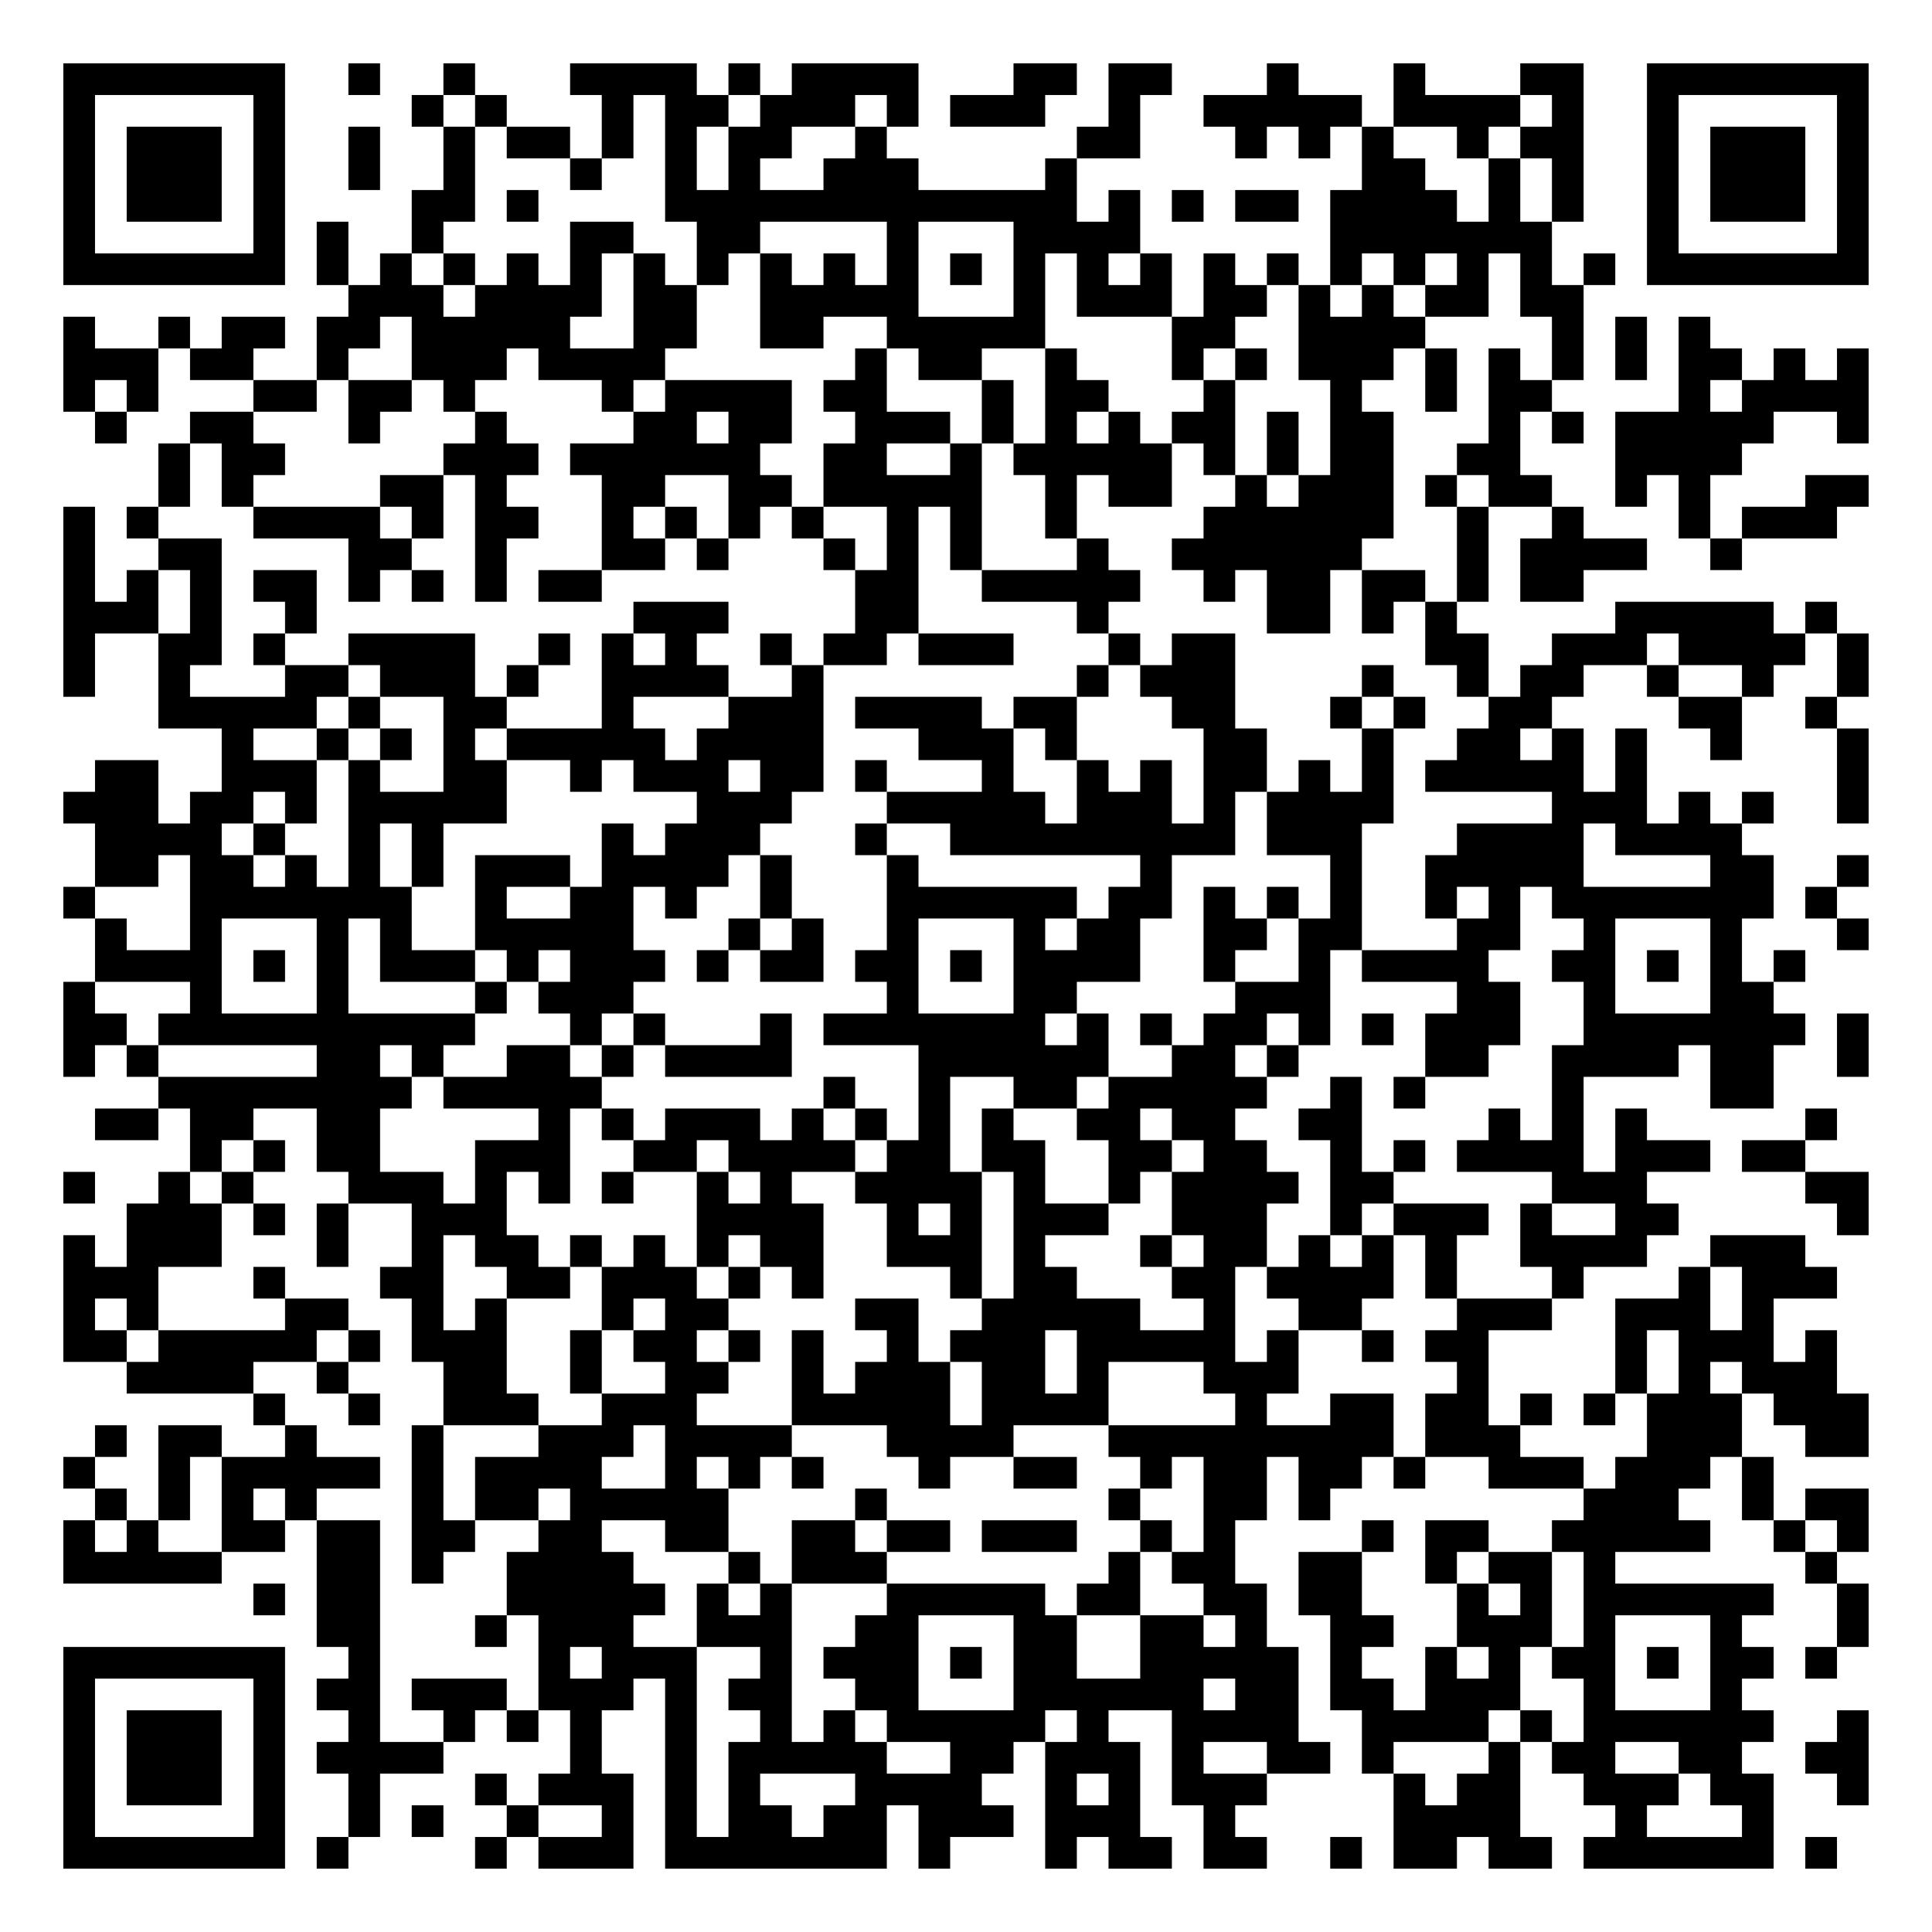
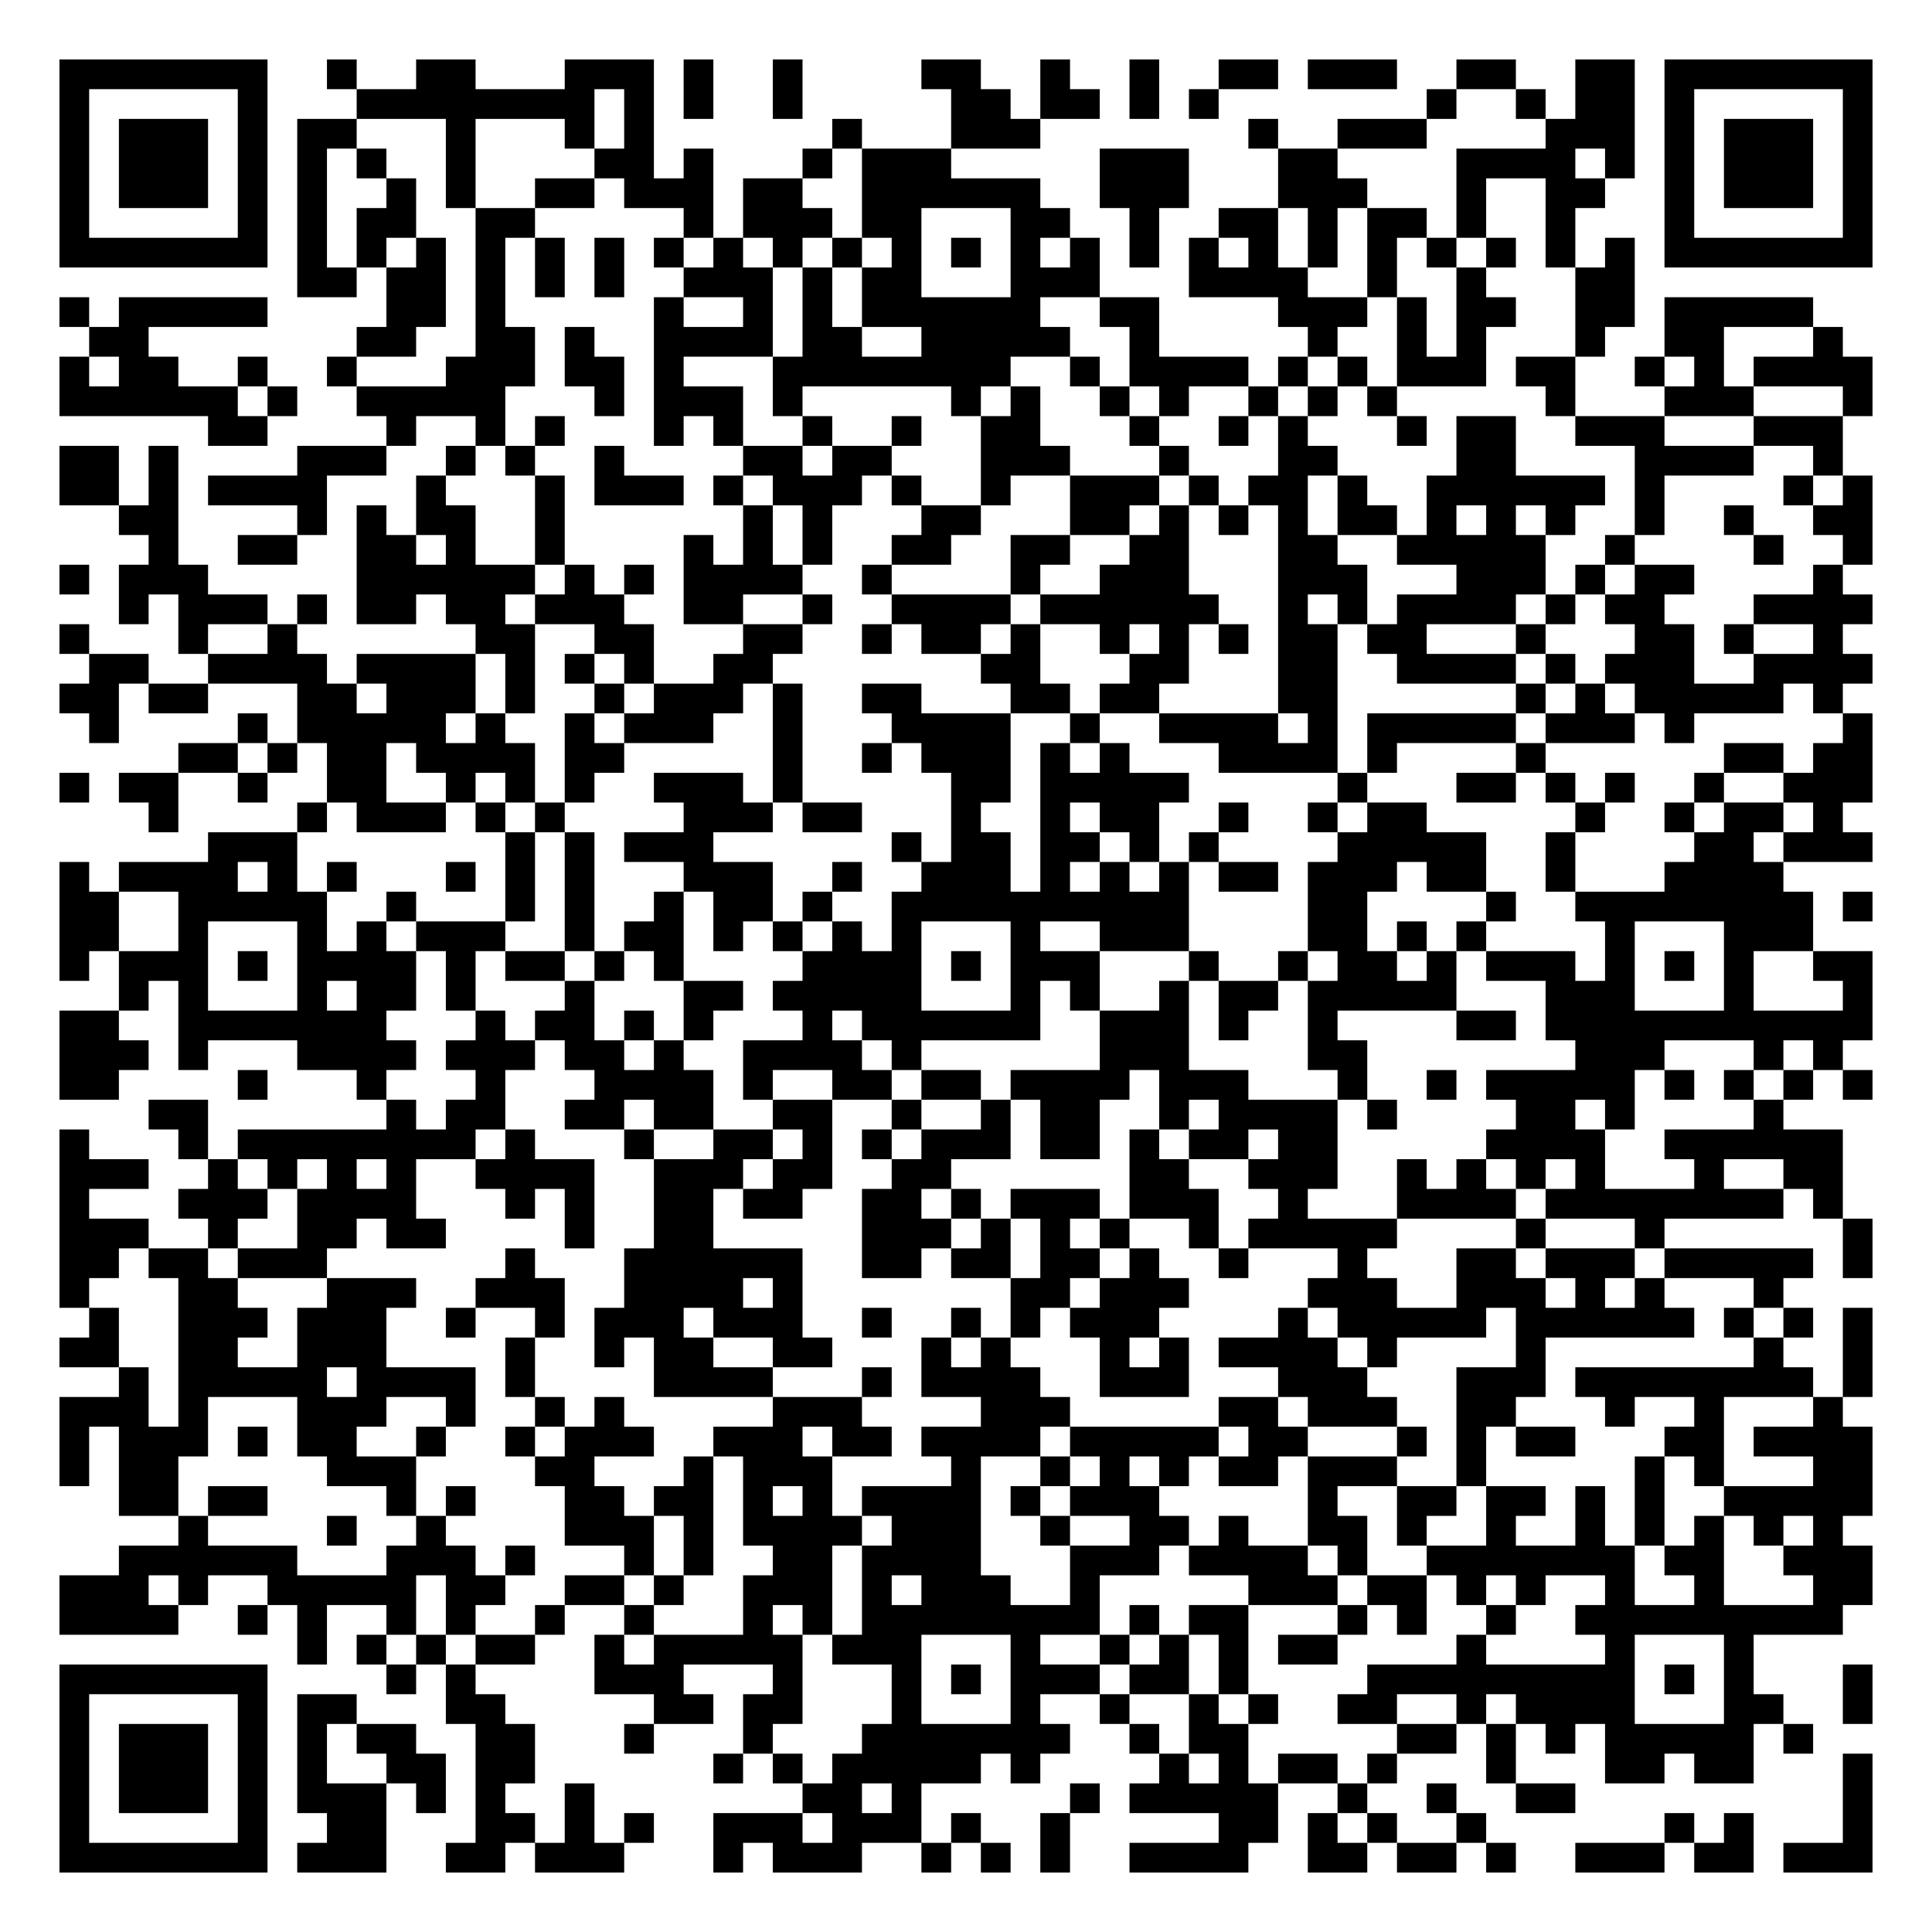
- <svg xmlns="http://www.w3.org/2000/svg" width="244" height="244" class="segno">
+ <svg xmlns="http://www.w3.org/2000/svg" width="260" height="260" class="segno">
  <g transform="scale(4)">
-     <path fill="#fff" d="M0 0h61v61h-61z" />
-     <path class="qrline" stroke="#000" d="M2 2.5h7m2 0h1m2 0h1m3 0h4m1 0h1m1 0h4m3 0h2m1 0h2m3 0h1m3 0h1m3 0h2m2 0h7m-57 1h1m5 0h1m4 0h1m1 0h1m3 0h1m1 0h2m1 0h3m1 0h1m1 0h3m2 0h1m2 0h5m1 0h4m1 0h1m2 0h1m5 0h1m-57 1h1m1 0h3m1 0h1m2 0h1m2 0h1m1 0h2m1 0h1m1 0h1m1 0h2m2 0h1m6 0h2m3 0h1m1 0h1m1 0h1m2 0h1m1 0h2m2 0h1m1 0h3m1 0h1m-57 1h1m1 0h3m1 0h1m2 0h1m2 0h1m3 0h1m2 0h1m1 0h1m2 0h3m4 0h1m9 0h2m2 0h1m1 0h1m2 0h1m1 0h3m1 0h1m-57 1h1m1 0h3m1 0h1m4 0h2m1 0h1m4 0h13m1 0h1m1 0h1m1 0h2m1 0h4m1 0h1m1 0h1m2 0h1m1 0h3m1 0h1m-57 1h1m5 0h1m1 0h1m2 0h1m4 0h2m2 0h2m4 0h1m3 0h4m6 0h7m3 0h1m5 0h1m-57 1h7m1 0h1m1 0h1m1 0h1m1 0h1m1 0h1m1 0h1m1 0h1m1 0h1m1 0h1m1 0h1m1 0h1m1 0h1m1 0h1m1 0h1m1 0h1m1 0h1m1 0h1m1 0h1m1 0h1m1 0h1m1 0h1m1 0h7m-48 1h3m1 0h4m1 0h2m2 0h5m3 0h1m1 0h3m1 0h2m1 0h1m1 0h1m1 0h2m1 0h2m-48 1h1m2 0h1m1 0h2m1 0h2m1 0h5m2 0h2m2 0h2m2 0h5m4 0h2m2 0h4m4 0h1m1 0h1m1 0h1m-52 1h3m1 0h2m2 0h1m2 0h3m1 0h4m6 0h1m1 0h2m2 0h1m3 0h1m1 0h1m1 0h3m1 0h1m1 0h1m1 0h1m1 0h1m1 0h2m1 0h1m1 0h1m-57 1h1m1 0h1m3 0h2m1 0h2m1 0h1m4 0h1m1 0h4m1 0h2m3 0h1m1 0h2m3 0h1m3 0h1m2 0h1m1 0h2m4 0h1m1 0h4m-56 1h1m2 0h2m3 0h1m3 0h1m4 0h2m1 0h2m2 0h3m1 0h1m1 0h1m1 0h1m1 0h2m1 0h1m1 0h2m3 0h1m1 0h1m1 0h5m2 0h1m-54 1h1m1 0h2m5 0h3m1 0h6m2 0h2m2 0h1m1 0h5m1 0h1m1 0h1m1 0h2m2 0h2m3 0h4m-50 1h1m1 0h1m4 0h2m1 0h1m3 0h2m2 0h2m1 0h5m2 0h1m1 0h2m2 0h1m1 0h3m1 0h1m1 0h2m2 0h1m1 0h1m3 0h2m-57 1h1m1 0h1m3 0h4m1 0h1m1 0h2m2 0h1m1 0h1m1 0h1m1 0h1m2 0h1m1 0h1m2 0h1m4 0h6m2 0h1m2 0h1m3 0h1m1 0h3m-56 1h1m2 0h2m4 0h2m2 0h1m3 0h2m1 0h1m3 0h1m1 0h1m1 0h1m3 0h1m2 0h6m3 0h1m1 0h4m2 0h1m-53 1h1m1 0h1m1 0h1m1 0h2m1 0h1m1 0h1m1 0h1m1 0h2m8 0h2m2 0h5m2 0h1m1 0h2m1 0h2m1 0h1m1 0h2m-48 1h3m1 0h1m2 0h1m10 0h3m4 0h2m5 0h1m5 0h2m1 0h1m1 0h1m5 0h5m1 0h1m-56 1h1m2 0h2m1 0h1m2 0h4m2 0h1m1 0h1m1 0h1m2 0h1m1 0h2m1 0h3m3 0h1m1 0h2m6 0h2m2 0h3m1 0h4m1 0h1m-57 1h1m2 0h1m3 0h2m1 0h3m1 0h1m2 0h4m2 0h1m8 0h1m1 0h3m4 0h1m2 0h1m1 0h2m2 0h1m2 0h1m2 0h1m-54 1h5m1 0h1m2 0h2m3 0h1m3 0h3m1 0h4m1 0h2m3 0h2m3 0h1m1 0h1m2 0h2m4 0h2m2 0h1m-51 1h1m2 0h1m1 0h1m1 0h1m1 0h5m1 0h4m3 0h3m1 0h1m4 0h2m3 0h1m2 0h2m1 0h1m1 0h1m2 0h1m3 0h1m-56 1h2m2 0h3m1 0h1m2 0h2m2 0h1m1 0h3m1 0h2m1 0h1m3 0h1m2 0h1m1 0h1m1 0h2m1 0h1m1 0h1m1 0h5m1 0h1m6 0h1m-57 1h3m1 0h2m1 0h1m1 0h5m6 0h3m3 0h5m1 0h3m1 0h1m1 0h4m5 0h3m1 0h1m1 0h1m2 0h1m-56 1h4m1 0h1m2 0h1m1 0h1m5 0h1m1 0h3m3 0h1m2 0h9m1 0h3m3 0h4m1 0h4m-52 1h2m1 0h2m1 0h1m1 0h1m1 0h1m1 0h3m1 0h4m1 0h1m3 0h1m7 0h1m5 0h1m2 0h5m4 0h2m2 0h1m-57 1h1m3 0h7m2 0h1m2 0h2m1 0h1m2 0h1m3 0h6m1 0h2m1 0h1m1 0h1m1 0h1m2 0h1m1 0h1m1 0h7m1 0h1m-55 1h1m2 0h1m3 0h1m1 0h1m2 0h5m3 0h1m1 0h1m2 0h1m3 0h1m1 0h2m2 0h2m1 0h2m3 0h2m2 0h1m3 0h1m3 0h1m-56 1h4m1 0h1m1 0h1m1 0h3m1 0h1m1 0h3m1 0h1m1 0h2m1 0h2m1 0h1m1 0h4m2 0h1m2 0h1m1 0h4m2 0h2m1 0h1m1 0h1m1 0h1m-55 1h1m3 0h1m3 0h1m4 0h1m1 0h3m8 0h1m3 0h2m5 0h3m4 0h2m2 0h1m3 0h2m-54 1h2m1 0h10m3 0h1m1 0h1m3 0h1m1 0h7m1 0h1m1 0h1m1 0h2m1 0h1m1 0h1m1 0h3m2 0h7m1 0h1m-57 1h1m1 0h1m5 0h2m1 0h1m2 0h2m1 0h1m1 0h4m4 0h6m2 0h2m1 0h1m4 0h2m2 0h4m1 0h2m2 0h1m-54 1h8m1 0h5m7 0h1m2 0h1m2 0h2m1 0h5m2 0h1m1 0h1m4 0h1m4 0h2m-53 1h2m1 0h2m2 0h2m5 0h1m1 0h1m1 0h3m1 0h1m1 0h1m1 0h1m1 0h1m2 0h2m1 0h2m2 0h2m4 0h1m1 0h1m1 0h1m5 0h1m-52 1h1m1 0h1m1 0h2m3 0h3m2 0h2m1 0h4m1 0h2m1 0h2m2 0h2m1 0h2m2 0h1m1 0h1m1 0h4m1 0h3m1 0h2m-55 1h1m2 0h1m1 0h1m3 0h3m1 0h1m1 0h1m1 0h1m2 0h1m1 0h1m2 0h4m1 0h1m2 0h1m1 0h4m1 0h2m5 0h3m5 0h2m-55 1h3m1 0h1m1 0h1m2 0h3m6 0h4m2 0h1m1 0h1m1 0h3m2 0h3m2 0h1m1 0h3m1 0h1m2 0h2m5 0h1m-57 1h1m1 0h3m3 0h1m2 0h1m1 0h2m1 0h1m1 0h1m1 0h1m1 0h2m2 0h3m1 0h1m3 0h1m1 0h2m1 0h1m1 0h1m1 0h1m2 0h4m2 0h3m-55 1h3m3 0h1m3 0h2m2 0h2m1 0h3m1 0h1m1 0h1m4 0h1m1 0h2m3 0h2m1 0h4m1 0h1m3 0h1m3 0h1m1 0h3m-56 1h1m1 0h1m4 0h2m2 0h1m1 0h1m3 0h1m1 0h2m4 0h2m2 0h5m2 0h1m2 0h2m3 0h3m2 0h3m1 0h1m-54 1h2m1 0h5m1 0h1m1 0h3m2 0h1m1 0h2m1 0h1m1 0h1m2 0h1m1 0h3m1 0h5m1 0h1m2 0h1m1 0h2m4 0h1m1 0h3m1 0h1m-54 1h4m2 0h1m3 0h2m2 0h1m2 0h2m2 0h1m1 0h3m1 0h2m1 0h1m3 0h3m5 0h1m4 0h1m1 0h1m1 0h3m-50 1h1m2 0h1m2 0h3m2 0h3m3 0h5m1 0h4m4 0h1m2 0h2m1 0h2m1 0h1m1 0h1m1 0h3m1 0h3m-56 1h1m1 0h2m2 0h1m3 0h1m3 0h3m1 0h4m3 0h4m3 0h9m1 0h3m4 0h3m2 0h2m-57 1h1m2 0h1m1 0h5m1 0h1m1 0h4m2 0h1m1 0h1m1 0h1m3 0h1m2 0h2m2 0h1m1 0h2m1 0h2m1 0h1m2 0h3m1 0h3m1 0h1m-53 1h1m1 0h1m1 0h1m1 0h1m3 0h1m1 0h2m1 0h5m4 0h1m7 0h1m2 0h2m1 0h1m8 0h3m2 0h1m1 0h2m-57 1h1m1 0h1m2 0h2m1 0h2m1 0h2m2 0h2m2 0h2m2 0h2m1 0h2m1 0h3m2 0h1m1 0h1m4 0h1m1 0h2m2 0h5m2 0h1m1 0h1m-57 1h5m3 0h2m1 0h1m2 0h4m3 0h1m1 0h3m7 0h1m1 0h2m2 0h2m2 0h1m1 0h2m1 0h1m6 0h1m-50 1h1m1 0h2m4 0h5m1 0h1m1 0h1m3 0h5m1 0h2m2 0h2m1 0h2m3 0h1m1 0h1m1 0h6m2 0h1m-49 1h2m3 0h1m1 0h3m2 0h3m2 0h2m3 0h2m2 0h2m1 0h1m2 0h2m2 0h3m1 0h1m3 0h1m3 0h1m-57 1h7m2 0h1m5 0h1m1 0h3m2 0h1m1 0h3m1 0h1m1 0h2m2 0h5m1 0h1m2 0h1m1 0h1m1 0h2m1 0h1m1 0h2m1 0h1m-56 1h1m5 0h1m1 0h2m1 0h3m1 0h3m1 0h1m1 0h2m2 0h2m3 0h6m1 0h2m1 0h2m1 0h3m2 0h1m3 0h1m-53 1h1m1 0h3m1 0h1m2 0h1m2 0h1m1 0h1m1 0h1m2 0h1m2 0h1m1 0h1m1 0h5m1 0h1m2 0h4m2 0h4m1 0h1m1 0h6m2 0h1m-57 1h1m1 0h3m1 0h1m1 0h4m4 0h1m2 0h1m1 0h5m2 0h2m1 0h3m1 0h1m2 0h2m1 0h1m3 0h1m1 0h2m2 0h2m2 0h2m-57 1h1m1 0h3m1 0h1m2 0h1m3 0h1m1 0h3m1 0h1m1 0h1m3 0h4m2 0h1m1 0h1m1 0h3m4 0h1m1 0h2m2 0h3m1 0h2m2 0h1m-57 1h1m5 0h1m2 0h1m1 0h1m2 0h1m2 0h1m1 0h1m1 0h2m1 0h2m1 0h3m1 0h3m2 0h1m5 0h4m3 0h1m3 0h1m-54 1h7m1 0h1m4 0h1m1 0h3m1 0h7m1 0h1m3 0h1m1 0h2m1 0h2m2 0h1m1 0h2m1 0h2m1 0h6m1 0h1" />
+     <path fill="#fff" d="M0 0h65v65h-65z" />
+     <path class="qrline" stroke="#000" d="M2 2.5h7m2 0h1m2 0h2m3 0h3m1 0h1m2 0h1m4 0h2m2 0h1m2 0h1m2 0h2m1 0h3m2 0h2m2 0h2m1 0h7m-61 1h1m5 0h1m3 0h8m1 0h1m1 0h1m2 0h1m5 0h2m1 0h2m1 0h1m1 0h1m7 0h1m2 0h1m1 0h2m1 0h1m5 0h1m-61 1h1m1 0h3m1 0h1m1 0h2m3 0h1m3 0h1m1 0h1m6 0h1m3 0h3m7 0h1m2 0h3m4 0h3m1 0h1m1 0h3m1 0h1m-61 1h1m1 0h3m1 0h1m1 0h1m1 0h1m2 0h1m4 0h2m1 0h1m3 0h1m1 0h3m5 0h3m3 0h2m4 0h4m1 0h1m1 0h1m1 0h3m1 0h1m-61 1h1m1 0h3m1 0h1m1 0h1m2 0h1m1 0h1m2 0h2m1 0h3m1 0h2m2 0h6m2 0h3m3 0h3m3 0h1m2 0h2m2 0h1m1 0h3m1 0h1m-61 1h1m5 0h1m1 0h1m1 0h2m2 0h2m5 0h1m1 0h3m1 0h2m3 0h2m2 0h1m2 0h2m1 0h1m1 0h2m1 0h1m2 0h1m3 0h1m5 0h1m-61 1h7m1 0h1m1 0h1m1 0h1m1 0h1m1 0h1m1 0h1m1 0h1m1 0h1m1 0h1m1 0h1m1 0h1m1 0h1m1 0h1m1 0h1m1 0h1m1 0h1m1 0h1m1 0h1m1 0h1m1 0h1m1 0h1m1 0h1m1 0h1m1 0h7m-53 1h2m1 0h2m1 0h1m1 0h1m1 0h1m2 0h3m1 0h1m1 0h2m3 0h3m3 0h4m2 0h1m2 0h1m3 0h2m-53 1h1m1 0h5m4 0h2m1 0h1m5 0h1m2 0h1m1 0h1m1 0h6m2 0h2m4 0h3m1 0h1m1 0h2m2 0h2m1 0h5m-58 1h2m7 0h2m2 0h2m1 0h1m2 0h4m1 0h2m2 0h5m2 0h1m5 0h1m2 0h1m1 0h1m3 0h1m2 0h2m3 0h1m-60 1h1m1 0h2m2 0h1m2 0h1m3 0h3m1 0h2m1 0h1m3 0h8m2 0h1m1 0h4m1 0h1m1 0h1m1 0h3m1 0h2m2 0h1m1 0h1m1 0h4m-61 1h6m1 0h1m2 0h5m3 0h1m1 0h3m1 0h1m5 0h1m1 0h1m2 0h1m1 0h1m2 0h1m1 0h1m1 0h1m5 0h1m3 0h3m3 0h1m-56 1h2m4 0h1m2 0h1m1 0h1m3 0h1m1 0h1m2 0h1m2 0h1m2 0h2m3 0h1m2 0h1m1 0h1m3 0h1m1 0h2m2 0h3m3 0h3m-60 1h2m1 0h1m4 0h3m2 0h1m1 0h1m2 0h1m4 0h2m1 0h2m3 0h3m3 0h1m3 0h2m4 0h2m4 0h4m2 0h1m-60 1h2m1 0h1m1 0h4m3 0h1m3 0h1m1 0h3m1 0h1m1 0h3m1 0h1m2 0h1m2 0h3m1 0h1m1 0h2m1 0h1m2 0h6m1 0h1m4 0h1m1 0h1m-59 1h2m4 0h1m1 0h1m1 0h2m2 0h1m6 0h1m1 0h1m3 0h2m3 0h2m1 0h1m1 0h1m1 0h1m1 0h2m1 0h1m1 0h1m1 0h1m2 0h1m2 0h1m2 0h2m-58 1h1m2 0h2m2 0h2m1 0h1m2 0h1m4 0h1m1 0h1m1 0h1m2 0h2m2 0h2m2 0h2m3 0h2m2 0h5m2 0h1m4 0h1m2 0h1m-61 1h1m1 0h3m5 0h6m1 0h1m1 0h1m1 0h4m2 0h1m4 0h1m2 0h3m3 0h3m3 0h3m1 0h1m1 0h2m4 0h1m-58 1h1m1 0h3m1 0h1m1 0h2m1 0h2m1 0h3m2 0h2m2 0h1m2 0h4m1 0h6m2 0h1m1 0h1m1 0h4m1 0h1m1 0h2m3 0h4m-61 1h1m3 0h1m2 0h1m6 0h2m2 0h2m3 0h2m2 0h1m1 0h2m1 0h1m2 0h1m1 0h1m1 0h1m1 0h2m1 0h2m3 0h1m3 0h2m1 0h1m2 0h1m-59 1h2m2 0h4m1 0h4m1 0h1m1 0h1m1 0h1m2 0h2m7 0h2m3 0h2m3 0h2m2 0h4m1 0h1m1 0h3m2 0h4m-61 1h2m1 0h2m3 0h2m1 0h3m1 0h1m2 0h1m1 0h3m1 0h1m2 0h2m3 0h2m1 0h2m4 0h2m6 0h1m1 0h1m1 0h5m1 0h1m-59 1h1m4 0h1m1 0h5m1 0h1m2 0h1m1 0h3m2 0h1m3 0h4m2 0h1m2 0h4m1 0h1m1 0h5m1 0h3m1 0h1m5 0h1m-57 1h2m1 0h1m1 0h2m1 0h4m1 0h2m5 0h1m2 0h1m1 0h3m1 0h1m1 0h1m3 0h4m1 0h1m4 0h1m6 0h2m1 0h2m-61 1h1m1 0h2m2 0h1m2 0h2m2 0h1m1 0h1m1 0h1m2 0h3m1 0h1m5 0h2m1 0h5m5 0h1m3 0h2m1 0h1m1 0h1m2 0h1m2 0h3m-58 1h1m4 0h1m1 0h3m1 0h1m1 0h1m4 0h3m1 0h2m3 0h1m2 0h1m1 0h2m2 0h1m2 0h1m1 0h2m5 0h1m2 0h1m1 0h2m1 0h1m-55 1h3m7 0h1m1 0h1m1 0h3m6 0h1m1 0h2m1 0h2m1 0h1m1 0h1m4 0h5m2 0h1m4 0h2m1 0h3m-61 1h1m1 0h4m1 0h1m1 0h1m3 0h1m1 0h1m1 0h1m3 0h3m2 0h1m2 0h3m1 0h1m1 0h1m1 0h1m1 0h2m1 0h3m1 0h2m2 0h1m3 0h4m-58 1h2m2 0h5m2 0h1m3 0h1m1 0h1m2 0h1m1 0h2m1 0h1m2 0h10m4 0h2m4 0h1m2 0h8m1 0h1m-61 1h2m2 0h1m3 0h1m1 0h1m1 0h3m2 0h1m1 0h2m1 0h1m1 0h1m1 0h1m1 0h1m3 0h1m2 0h3m4 0h2m1 0h1m1 0h1m4 0h1m3 0h3m-59 1h1m1 0h3m1 0h1m1 0h4m1 0h1m1 0h2m1 0h1m1 0h1m4 0h4m1 0h1m1 0h3m3 0h1m2 0h1m1 0h2m1 0h1m1 0h3m1 0h1m1 0h1m1 0h1m2 0h2m-59 1h1m1 0h1m3 0h1m1 0h2m1 0h1m3 0h1m3 0h2m1 0h5m3 0h1m1 0h1m2 0h1m1 0h2m1 0h5m3 0h3m3 0h1m3 0h1m-61 1h2m2 0h7m3 0h1m1 0h2m1 0h1m1 0h1m3 0h1m1 0h6m2 0h3m1 0h1m2 0h1m4 0h2m1 0h11m-61 1h3m1 0h1m3 0h4m1 0h3m1 0h2m1 0h1m2 0h4m1 0h1m6 0h3m4 0h2m7 0h3m3 0h1m1 0h1m-60 1h2m4 0h1m3 0h1m3 0h1m3 0h4m1 0h1m2 0h2m1 0h2m1 0h4m1 0h3m3 0h1m2 0h1m1 0h5m1 0h1m1 0h1m1 0h1m1 0h1m-58 1h2m6 0h1m1 0h2m2 0h2m1 0h2m2 0h2m2 0h1m2 0h1m1 0h2m2 0h1m1 0h4m1 0h1m4 0h2m1 0h1m4 0h1m-58 1h1m3 0h1m1 0h8m1 0h1m3 0h1m2 0h2m1 0h1m1 0h1m1 0h3m1 0h2m1 0h1m1 0h2m1 0h2m5 0h4m2 0h6m-60 1h3m2 0h1m1 0h1m1 0h1m1 0h1m2 0h4m2 0h3m1 0h2m2 0h2m6 0h2m2 0h3m2 0h1m1 0h1m1 0h1m1 0h1m3 0h1m2 0h2m-60 1h1m3 0h3m1 0h4m3 0h1m1 0h1m2 0h2m1 0h2m2 0h2m1 0h1m1 0h3m1 0h3m2 0h1m3 0h4m1 0h8m1 0h1m-60 1h3m2 0h1m2 0h2m1 0h2m4 0h1m2 0h2m5 0h3m1 0h1m1 0h1m1 0h1m2 0h1m1 0h5m4 0h1m3 0h1m6 0h1m-61 1h2m1 0h2m1 0h3m6 0h1m3 0h6m2 0h2m1 0h2m1 0h2m1 0h1m2 0h1m3 0h1m3 0h2m1 0h3m1 0h5m1 0h1m-61 1h1m3 0h2m3 0h3m2 0h3m2 0h4m1 0h1m7 0h2m1 0h3m4 0h3m2 0h3m1 0h1m1 0h1m3 0h1m-57 1h1m2 0h3m1 0h3m2 0h1m2 0h1m1 0h3m1 0h3m2 0h1m2 0h1m1 0h1m1 0h3m4 0h1m1 0h5m1 0h6m1 0h1m1 0h1m1 0h1m-61 1h2m2 0h2m2 0h3m4 0h1m2 0h1m1 0h2m2 0h2m3 0h1m1 0h1m3 0h1m1 0h1m1 0h4m1 0h1m4 0h1m7 0h1m2 0h1m-59 1h1m1 0h5m1 0h4m1 0h1m4 0h4m3 0h1m1 0h4m2 0h3m3 0h3m3 0h3m1 0h8m1 0h1m-61 1h3m1 0h1m3 0h3m2 0h1m2 0h1m1 0h1m5 0h3m4 0h3m5 0h2m1 0h3m2 0h2m3 0h1m2 0h1m3 0h1m-60 1h1m1 0h3m1 0h1m1 0h2m2 0h1m2 0h1m1 0h3m2 0h3m1 0h2m1 0h4m1 0h5m1 0h2m3 0h1m1 0h1m1 0h2m3 0h2m1 0h4m-61 1h1m1 0h2m5 0h3m4 0h2m3 0h1m1 0h3m4 0h1m2 0h1m1 0h1m1 0h1m1 0h2m1 0h3m2 0h1m5 0h1m1 0h1m3 0h2m-59 1h2m1 0h2m4 0h1m1 0h1m3 0h2m1 0h2m1 0h1m1 0h1m1 0h4m1 0h1m1 0h3m5 0h1m2 0h2m1 0h2m1 0h1m1 0h1m2 0h5m-57 1h1m4 0h1m2 0h1m4 0h3m1 0h1m1 0h4m1 0h3m2 0h1m2 0h2m1 0h1m2 0h2m1 0h1m2 0h1m2 0h1m1 0h1m1 0h1m1 0h1m1 0h1m-58 1h6m3 0h3m1 0h1m3 0h1m1 0h1m2 0h2m1 0h4m3 0h3m1 0h4m1 0h1m2 0h7m1 0h2m2 0h3m-61 1h3m1 0h1m2 0h5m1 0h2m2 0h2m1 0h1m2 0h3m1 0h1m1 0h3m2 0h1m5 0h3m1 0h2m1 0h1m1 0h1m2 0h1m2 0h1m3 0h2m-61 1h4m2 0h1m1 0h1m2 0h1m1 0h1m2 0h1m2 0h1m3 0h1m1 0h1m1 0h8m1 0h1m1 0h2m3 0h1m1 0h1m2 0h1m2 0h9m-52 1h1m1 0h1m1 0h1m1 0h2m2 0h1m1 0h5m1 0h3m3 0h1m2 0h1m1 0h1m1 0h1m1 0h2m4 0h1m4 0h1m3 0h1m-57 1h7m4 0h1m1 0h1m4 0h3m3 0h1m3 0h1m1 0h1m1 0h3m1 0h2m1 0h1m4 0h9m1 0h1m1 0h1m3 0h1m-61 1h1m5 0h1m1 0h2m3 0h2m5 0h2m1 0h2m3 0h1m3 0h1m2 0h1m2 0h1m1 0h1m2 0h2m2 0h1m1 0h4m3 0h2m2 0h1m-61 1h1m1 0h3m1 0h1m1 0h1m1 0h2m2 0h2m3 0h1m3 0h1m3 0h7m2 0h1m1 0h2m5 0h2m1 0h1m1 0h1m1 0h5m1 0h1m-59 1h1m1 0h3m1 0h1m1 0h1m2 0h2m1 0h2m6 0h1m1 0h1m1 0h5m1 0h1m4 0h1m1 0h1m1 0h2m1 0h1m3 0h1m3 0h2m1 0h2m3 0h1m-61 1h1m1 0h3m1 0h1m1 0h3m1 0h1m1 0h1m2 0h1m7 0h2m1 0h1m5 0h1m1 0h5m2 0h1m2 0h1m2 0h2m9 0h1m-61 1h1m5 0h1m2 0h2m3 0h2m1 0h1m1 0h1m2 0h3m1 0h3m1 0h1m2 0h1m5 0h2m1 0h1m1 0h1m2 0h1m6 0h1m1 0h1m3 0h1m-61 1h7m1 0h3m2 0h2m1 0h3m3 0h1m1 0h3m2 0h1m1 0h1m1 0h1m2 0h4m2 0h2m1 0h2m1 0h1m2 0h3m1 0h2m1 0h3" />
  </g>
</svg>
